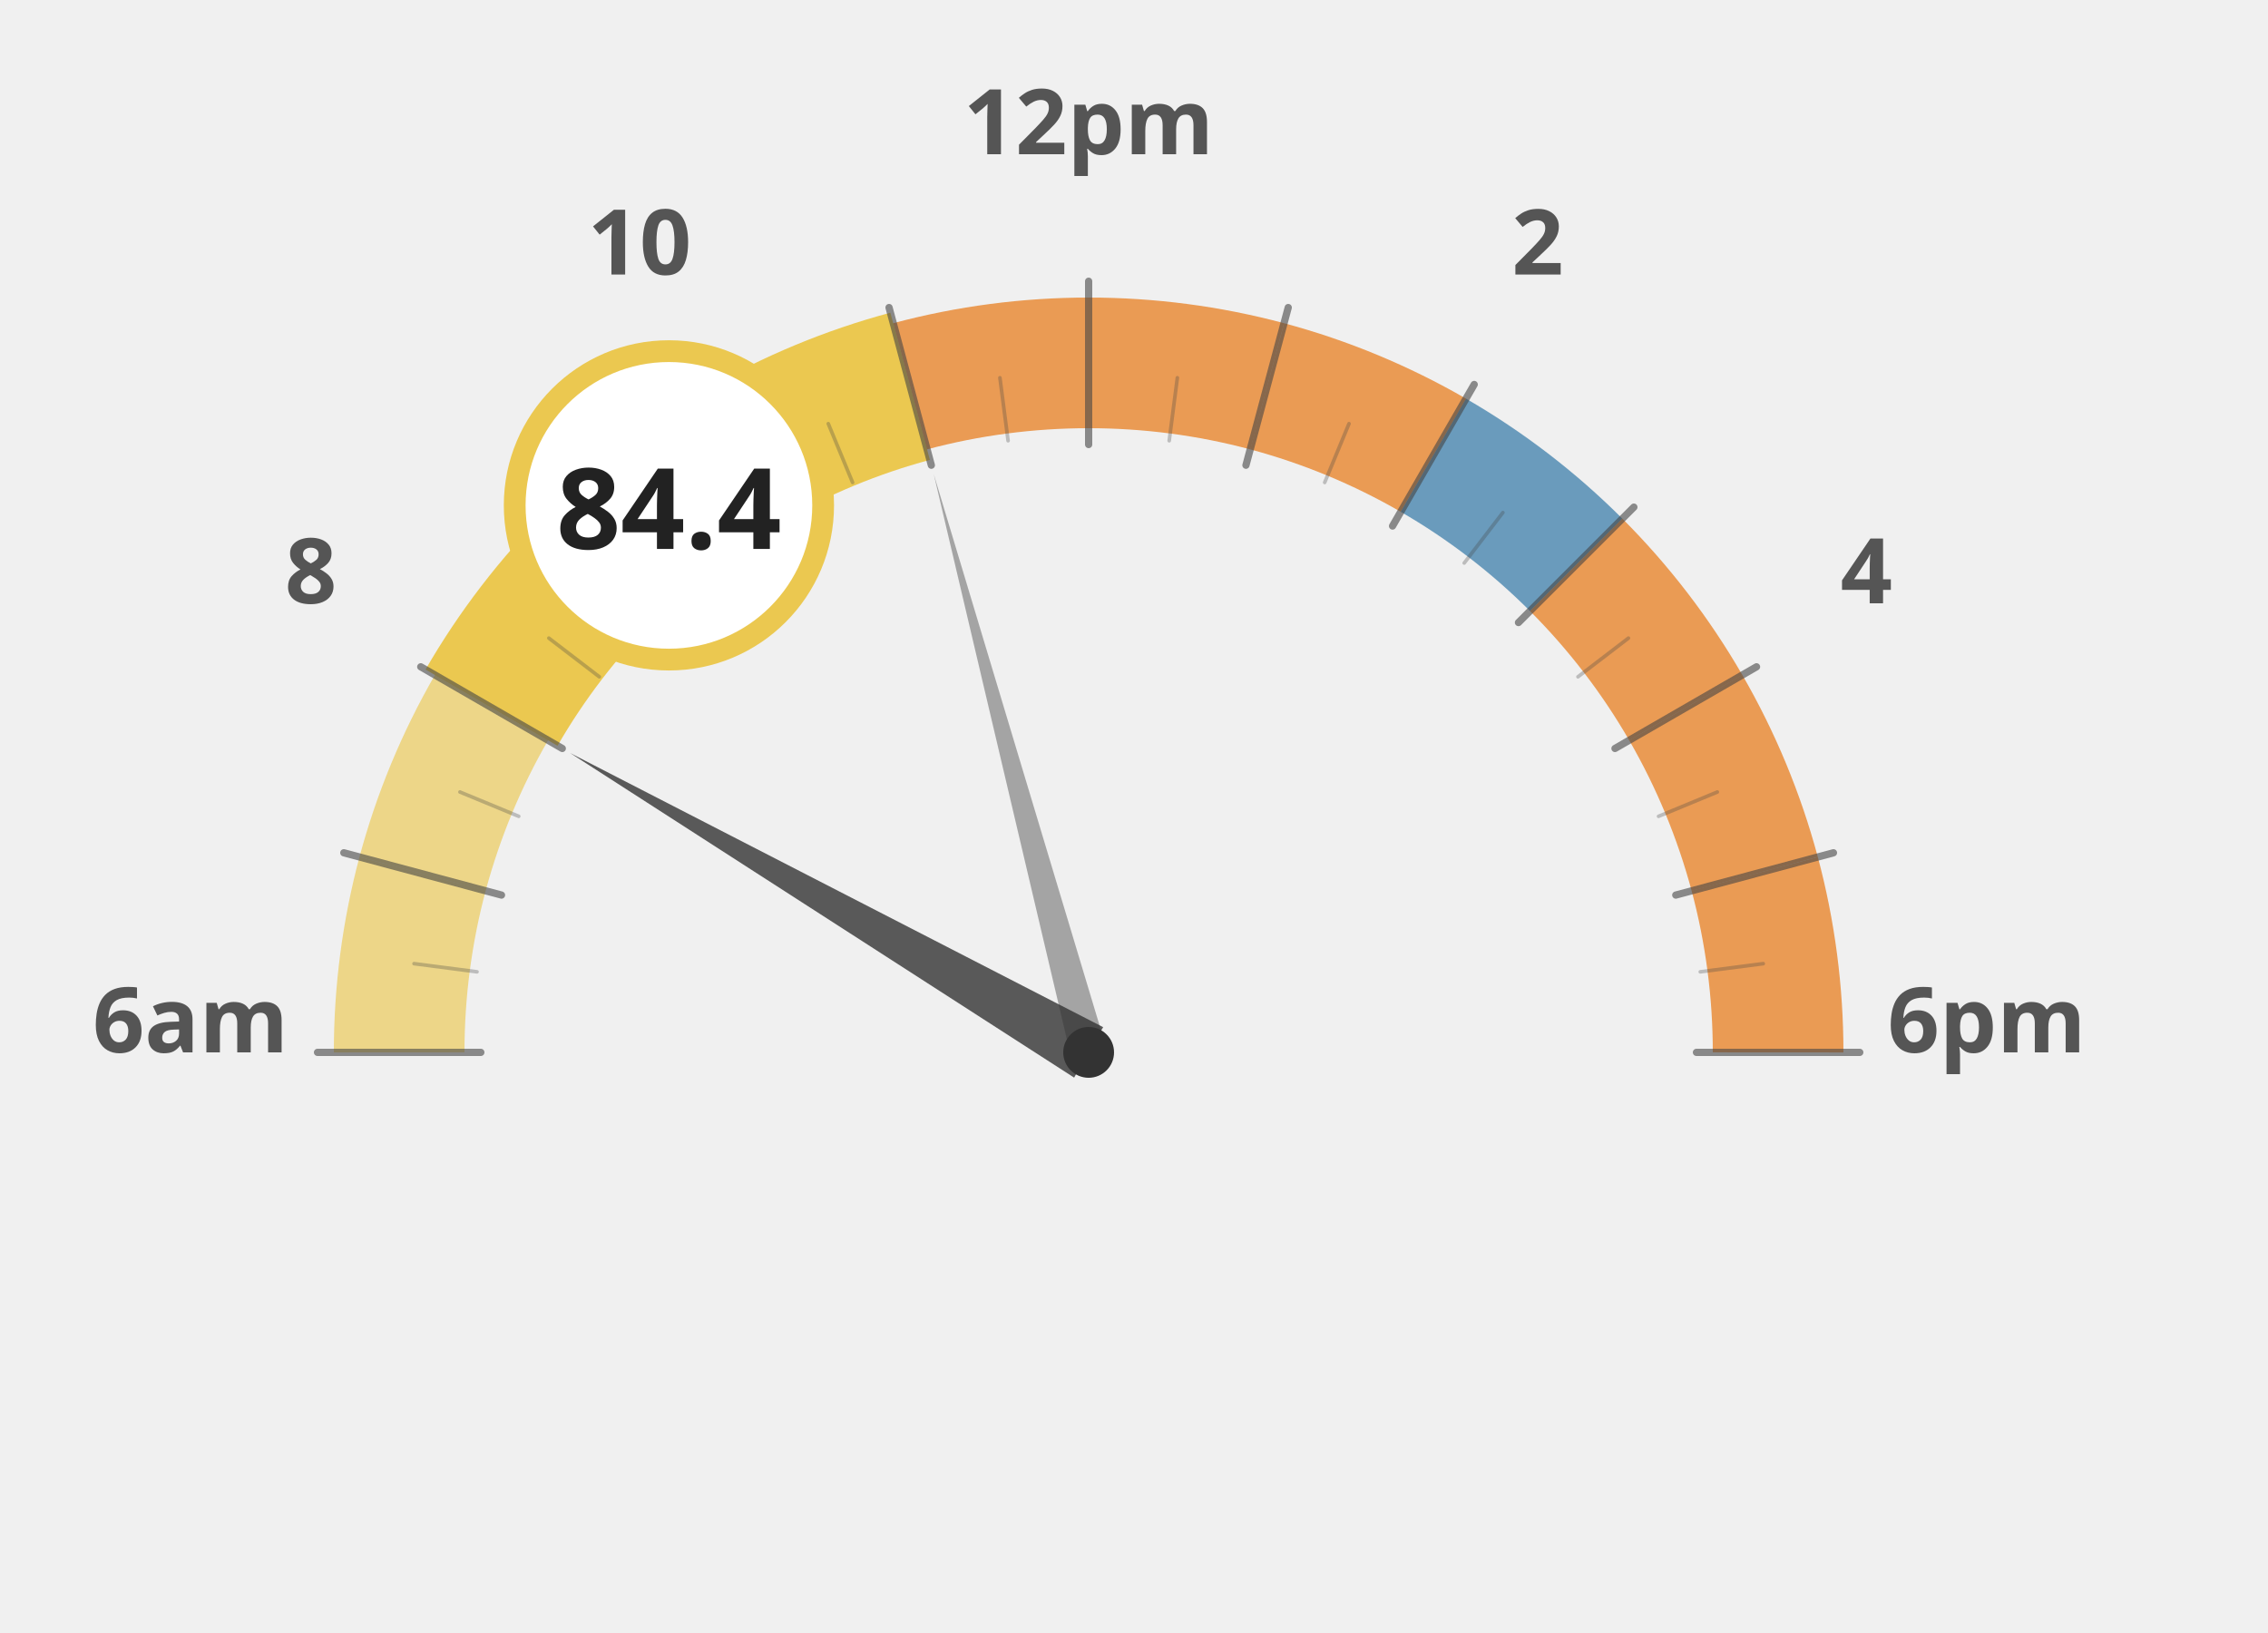
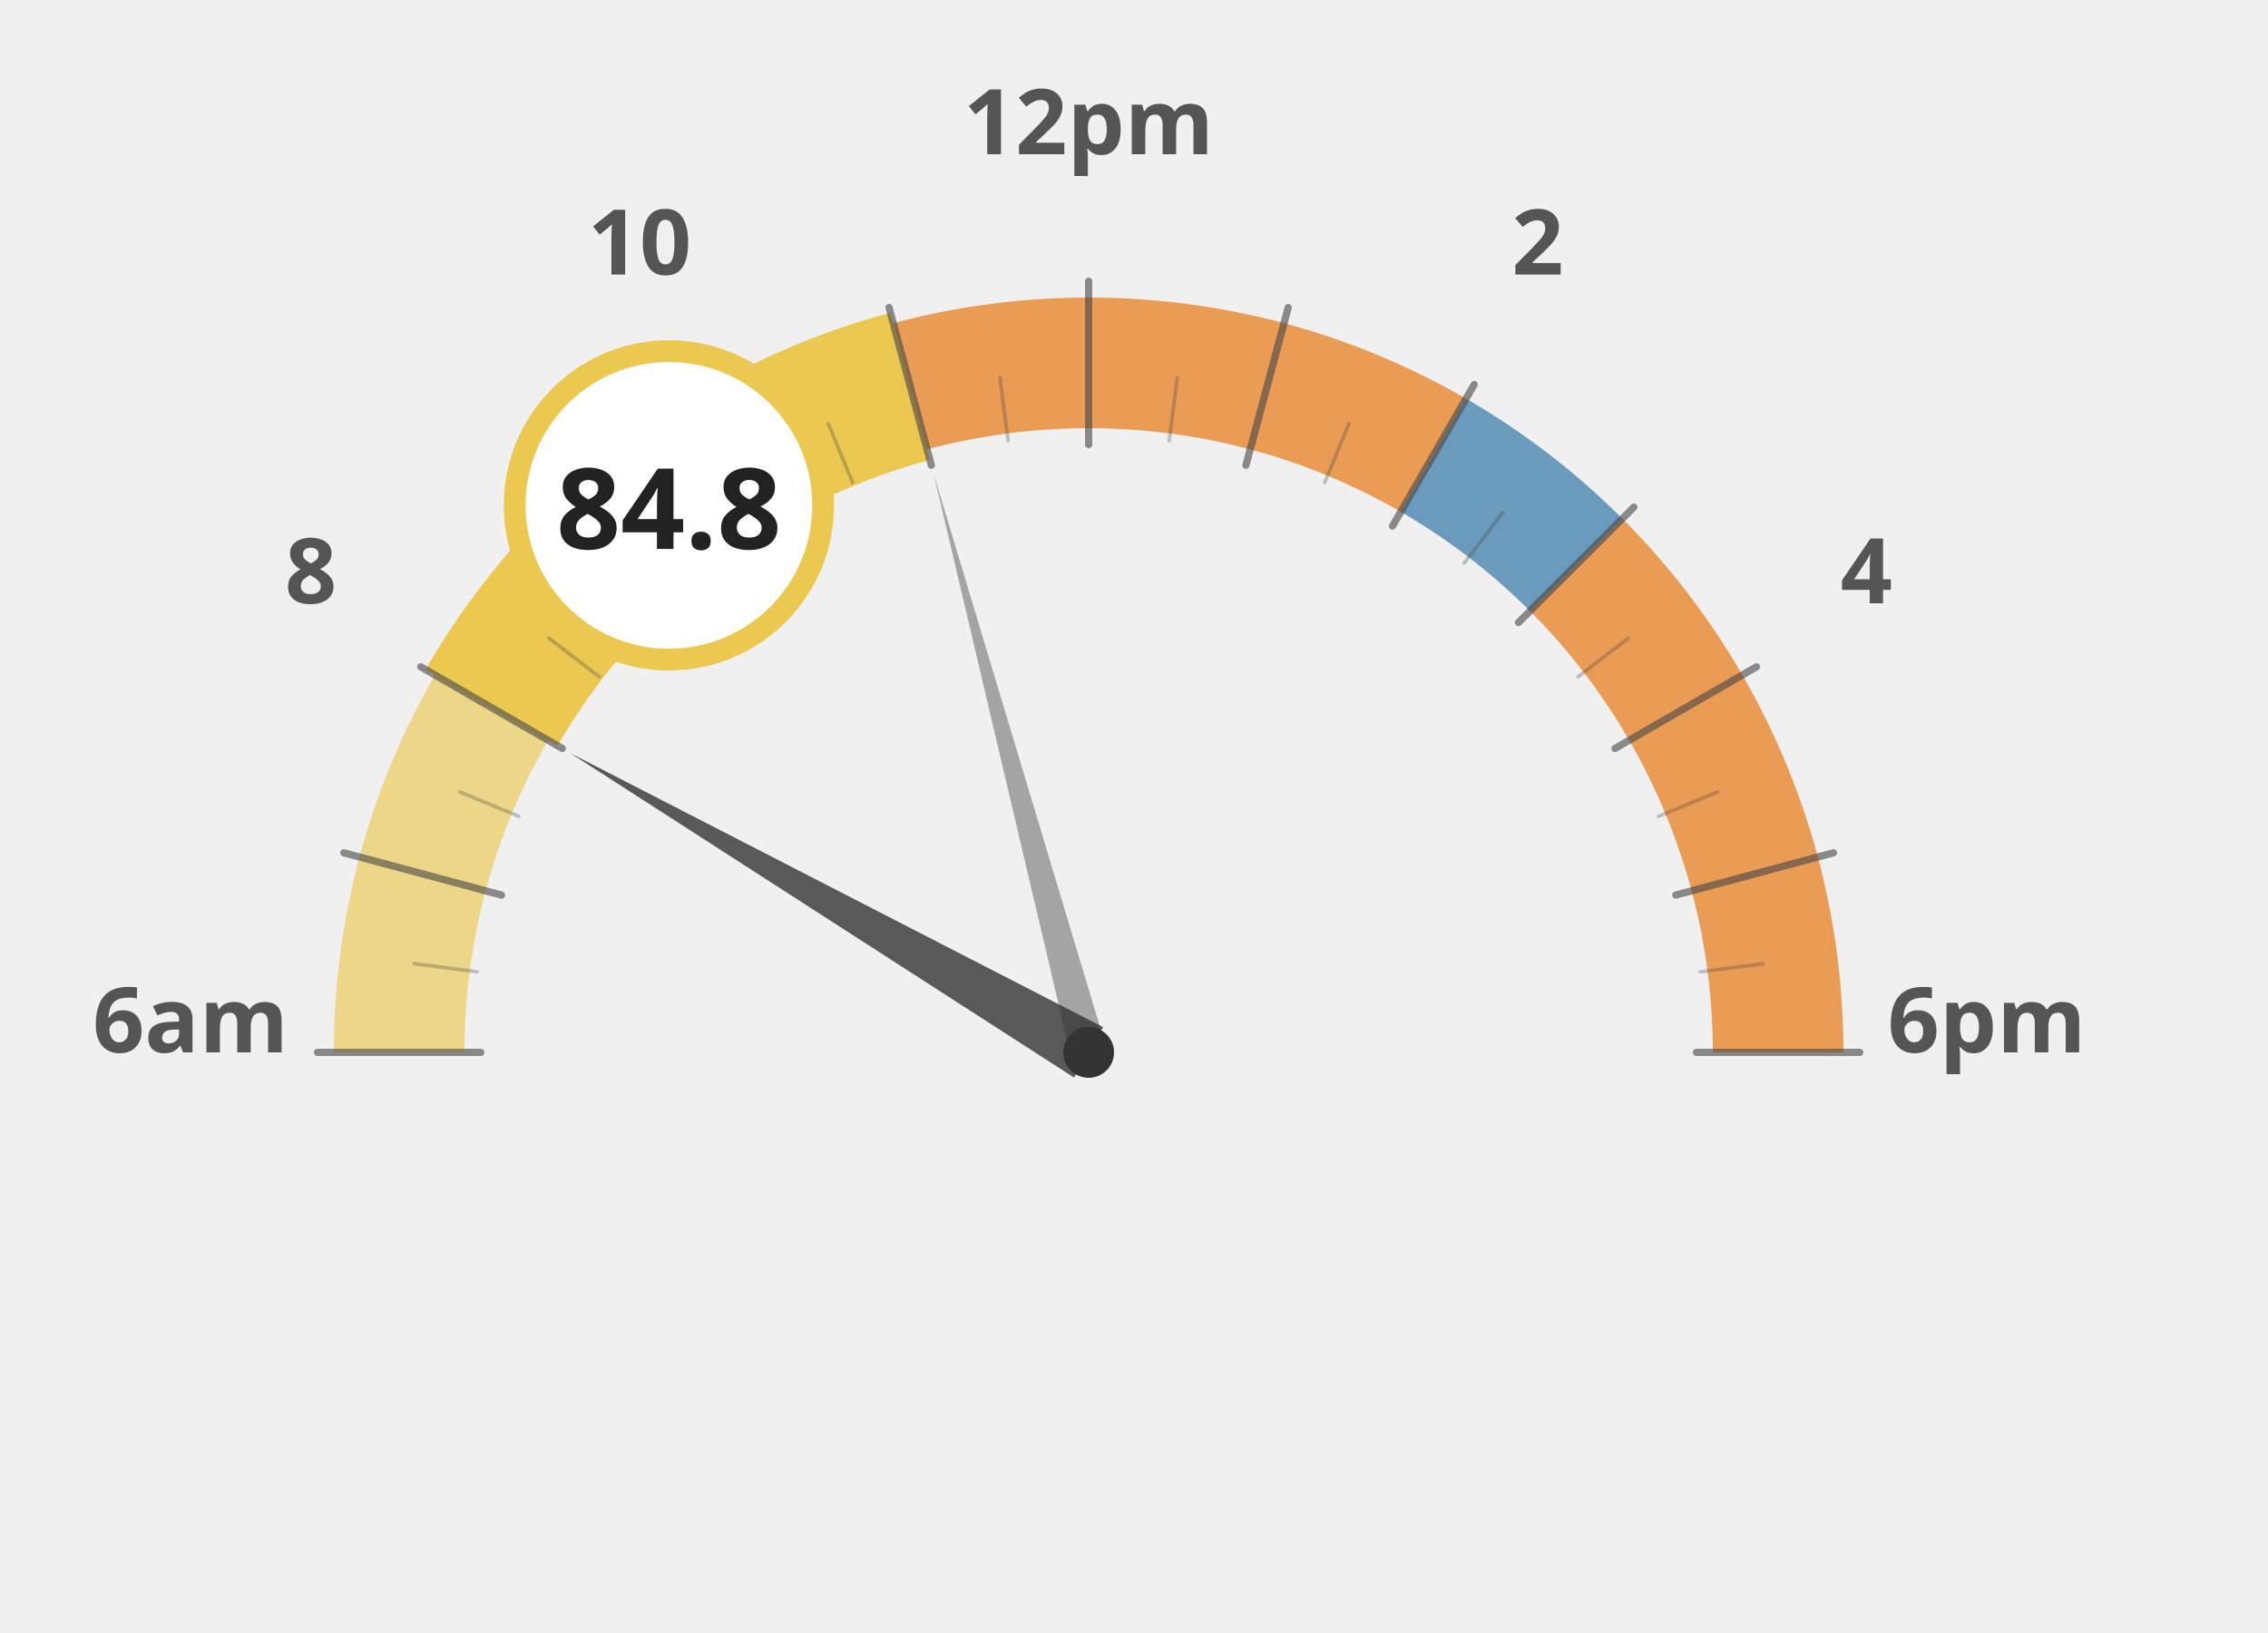
<svg xmlns="http://www.w3.org/2000/svg" width="100%" height="100%" viewBox="0 0 1250 900">
  <g transform="translate(100, 100)">
    <path d="M 120.0 480.0 A 380 380 0 0 1 132.9 381.6" fill="none" stroke="#ebc850" stroke-width="72" stroke-opacity="0.65" />
    <path d="M 132.9 381.6 A 380 380 0 0 1 170.9 290.0" fill="none" stroke="#ebc850" stroke-width="72" stroke-opacity="0.65" />
    <path d="M 170.9 290.0 A 380 380 0 0 1 231.3 211.3" fill="none" stroke="#ebc850" stroke-width="72" stroke-opacity="1.0" />
    <path d="M 231.3 211.3 A 380 380 0 0 1 310.0 150.9" fill="none" stroke="#ebc850" stroke-width="72" stroke-opacity="1.0" />
    <path d="M 310.0 150.9 A 380 380 0 0 1 401.6 112.9" fill="none" stroke="#ebc850" stroke-width="72" stroke-opacity="1.0" />
    <path d="M 401.6 112.9 A 380 380 0 0 1 500.0 100.0" fill="none" stroke="#e66e00" stroke-width="72" stroke-opacity="0.65" />
    <path d="M 500.0 100.0 A 380 380 0 0 1 598.4 112.9" fill="none" stroke="#e66e00" stroke-width="72" stroke-opacity="0.65" />
    <path d="M 598.4 112.9 A 380 380 0 0 1 690.0 150.9" fill="none" stroke="#e66e00" stroke-width="72" stroke-opacity="0.65" />
    <path d="M 690.0 150.9 A 380 380 0 0 1 768.7 211.3" fill="none" stroke="#236ea0" stroke-width="72" stroke-opacity="0.65" />
    <path d="M 768.7 211.3 A 380 380 0 0 1 829.1 290.0" fill="none" stroke="#e66e00" stroke-width="72" stroke-opacity="0.65" />
    <path d="M 829.1 290.0 A 380 380 0 0 1 867.1 381.6" fill="none" stroke="#e66e00" stroke-width="72" stroke-opacity="0.65" />
    <path d="M 867.1 381.6 A 380 380 0 0 1 880.0 480.0" fill="none" stroke="#e66e00" stroke-width="72" stroke-opacity="0.65" />
    <text x="5.0" y="480" text-anchor="middle" font-family="Montserrat, sans-serif" font-size="50" font-weight="900" fill="#555">6am</text>
    <text x="71.317" y="232.5" text-anchor="middle" font-family="Montserrat, sans-serif" font-size="50" font-weight="900" fill="#555">8</text>
    <text x="252.5" y="51.317" text-anchor="middle" font-family="Montserrat, sans-serif" font-size="50" font-weight="900" fill="#555">10</text>
    <text x="500" y="-15.0" text-anchor="middle" font-family="Montserrat, sans-serif" font-size="50" font-weight="900" fill="#555">12pm</text>
    <text x="747.5" y="51.317" text-anchor="middle" font-family="Montserrat, sans-serif" font-size="50" font-weight="900" fill="#555">2</text>
    <text x="928.683" y="232.5" text-anchor="middle" font-family="Montserrat, sans-serif" font-size="50" font-weight="900" fill="#555">4</text>
    <text x="995.0" y="480.0" text-anchor="middle" font-family="Montserrat, sans-serif" font-size="50" font-weight="900" fill="#555">6pm</text>
    <path d="M 170.9 290.0 A 380 380 0 0 1 231.3 211.3" fill="none" stroke="#ebc850" stroke-width="84" stroke-linecap="butt" />
    <path d="M 231.3 211.3 A 380 380 0 0 1 310.0 150.9" fill="none" stroke="#ebc850" stroke-width="84" stroke-linecap="butt" />
    <path d="M 310.0 150.9 A 380 380 0 0 1 401.6 112.9" fill="none" stroke="#ebc850" stroke-width="84" stroke-linecap="butt" />
    <line x1="165.0" y1="480.0" x2="75.0" y2="480.0" stroke="#444" stroke-width="4" stroke-linecap="round" opacity="0.6" />
    <line x1="162.9" y1="435.6" x2="128.2" y2="431.1" stroke="#444" stroke-width="2" stroke-linecap="round" opacity="0.3" />
    <line x1="176.4" y1="393.3" x2="89.5" y2="370.0" stroke="#444" stroke-width="4" stroke-linecap="round" opacity="0.6" />
    <line x1="185.9" y1="349.9" x2="153.5" y2="336.5" stroke="#444" stroke-width="2" stroke-linecap="round" opacity="0.3" />
    <line x1="209.9" y1="312.5" x2="131.9" y2="267.5" stroke="#444" stroke-width="4" stroke-linecap="round" opacity="0.6" />
    <line x1="230.3" y1="273.0" x2="202.5" y2="251.7" stroke="#444" stroke-width="2" stroke-linecap="round" opacity="0.3" />
    <line x1="263.1" y1="243.1" x2="199.5" y2="179.5" stroke="#444" stroke-width="4" stroke-linecap="round" opacity="0.6" />
    <line x1="293.0" y1="210.3" x2="271.7" y2="182.5" stroke="#444" stroke-width="2" stroke-linecap="round" opacity="0.3" />
    <line x1="332.5" y1="189.9" x2="287.5" y2="111.9" stroke="#444" stroke-width="4" stroke-linecap="round" opacity="0.6" />
    <line x1="369.9" y1="165.9" x2="356.5" y2="133.5" stroke="#444" stroke-width="2" stroke-linecap="round" opacity="0.3" />
    <line x1="413.3" y1="156.4" x2="390.0" y2="69.5" stroke="#444" stroke-width="4" stroke-linecap="round" opacity="0.6" />
    <line x1="455.6" y1="142.9" x2="451.1" y2="108.2" stroke="#444" stroke-width="2" stroke-linecap="round" opacity="0.3" />
    <line x1="500.0" y1="145.0" x2="500.0" y2="55.0" stroke="#444" stroke-width="4" stroke-linecap="round" opacity="0.6" />
    <line x1="544.4" y1="142.9" x2="548.9" y2="108.2" stroke="#444" stroke-width="2" stroke-linecap="round" opacity="0.3" />
    <line x1="586.7" y1="156.4" x2="610.0" y2="69.5" stroke="#444" stroke-width="4" stroke-linecap="round" opacity="0.6" />
    <line x1="630.1" y1="165.9" x2="643.5" y2="133.5" stroke="#444" stroke-width="2" stroke-linecap="round" opacity="0.3" />
    <line x1="667.5" y1="189.9" x2="712.5" y2="111.9" stroke="#444" stroke-width="4" stroke-linecap="round" opacity="0.6" />
    <line x1="707.0" y1="210.3" x2="728.3" y2="182.5" stroke="#444" stroke-width="2" stroke-linecap="round" opacity="0.3" />
    <line x1="736.9" y1="243.1" x2="800.5" y2="179.5" stroke="#444" stroke-width="4" stroke-linecap="round" opacity="0.6" />
    <line x1="769.7" y1="273.0" x2="797.5" y2="251.7" stroke="#444" stroke-width="2" stroke-linecap="round" opacity="0.3" />
    <line x1="790.1" y1="312.5" x2="868.1" y2="267.5" stroke="#444" stroke-width="4" stroke-linecap="round" opacity="0.6" />
    <line x1="814.1" y1="349.9" x2="846.5" y2="336.5" stroke="#444" stroke-width="2" stroke-linecap="round" opacity="0.3" />
    <line x1="823.6" y1="393.3" x2="910.5" y2="370.0" stroke="#444" stroke-width="4" stroke-linecap="round" opacity="0.6" />
    <line x1="837.1" y1="435.6" x2="871.8" y2="431.1" stroke="#444" stroke-width="2" stroke-linecap="round" opacity="0.3" />
    <line x1="835.0" y1="480.0" x2="925.0" y2="480.0" stroke="#444" stroke-width="4" stroke-linecap="round" opacity="0.6" />
    <polygon points="214.2,315.0 492.0,493.9 508.0,466.1" fill="#333" opacity="0.8" />
    <polygon points="414.6,161.2 490.3,482.6 509.7,477.4" fill="#333" opacity="0.4" />
    <circle cx="500" cy="480" r="14" fill="#333" />
    <circle cx="268.671" cy="178.526" r="85" fill="white" stroke="#ebc850" stroke-width="12" />
-     <text x="268.671" y="202.526" text-anchor="middle" font-family="Montserrat, sans-serif" font-size="62" font-weight="800" fill="#222">84.4</text>
+     <text x="268.671" y="202.526" text-anchor="middle" font-family="Montserrat, sans-serif" font-size="62" font-weight="800" fill="#222">84.8</text>
  </g>
</svg>
